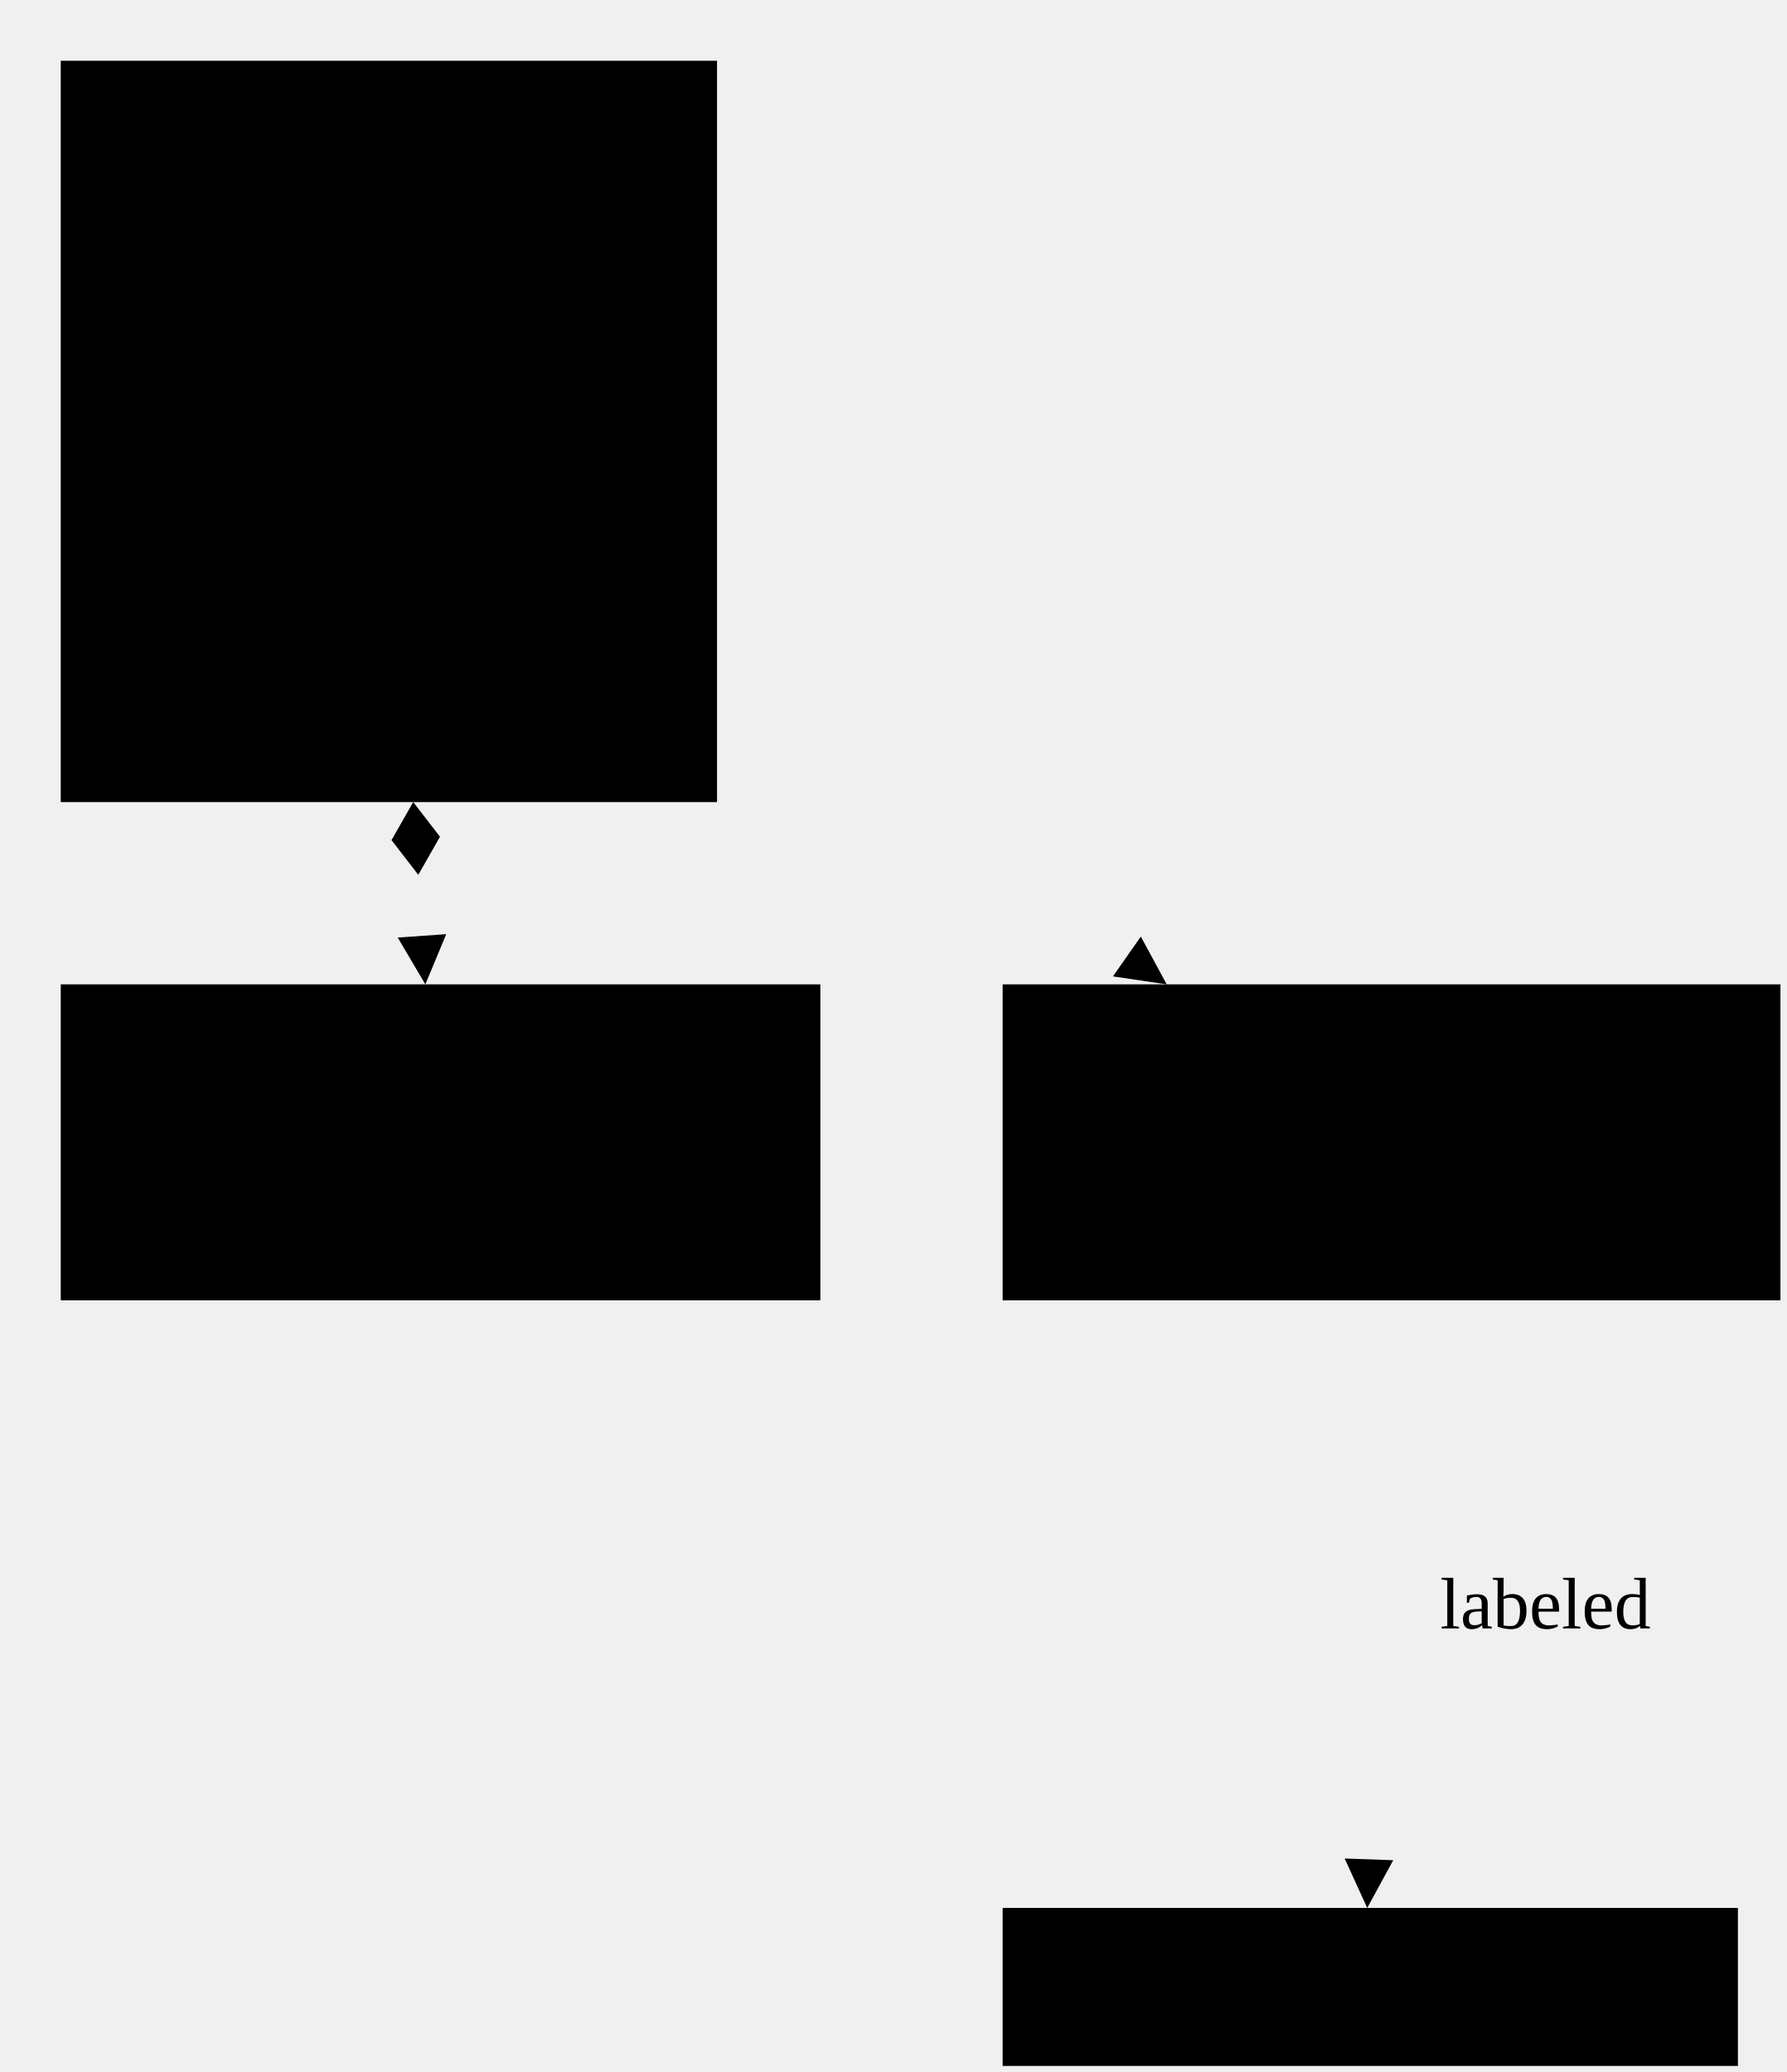
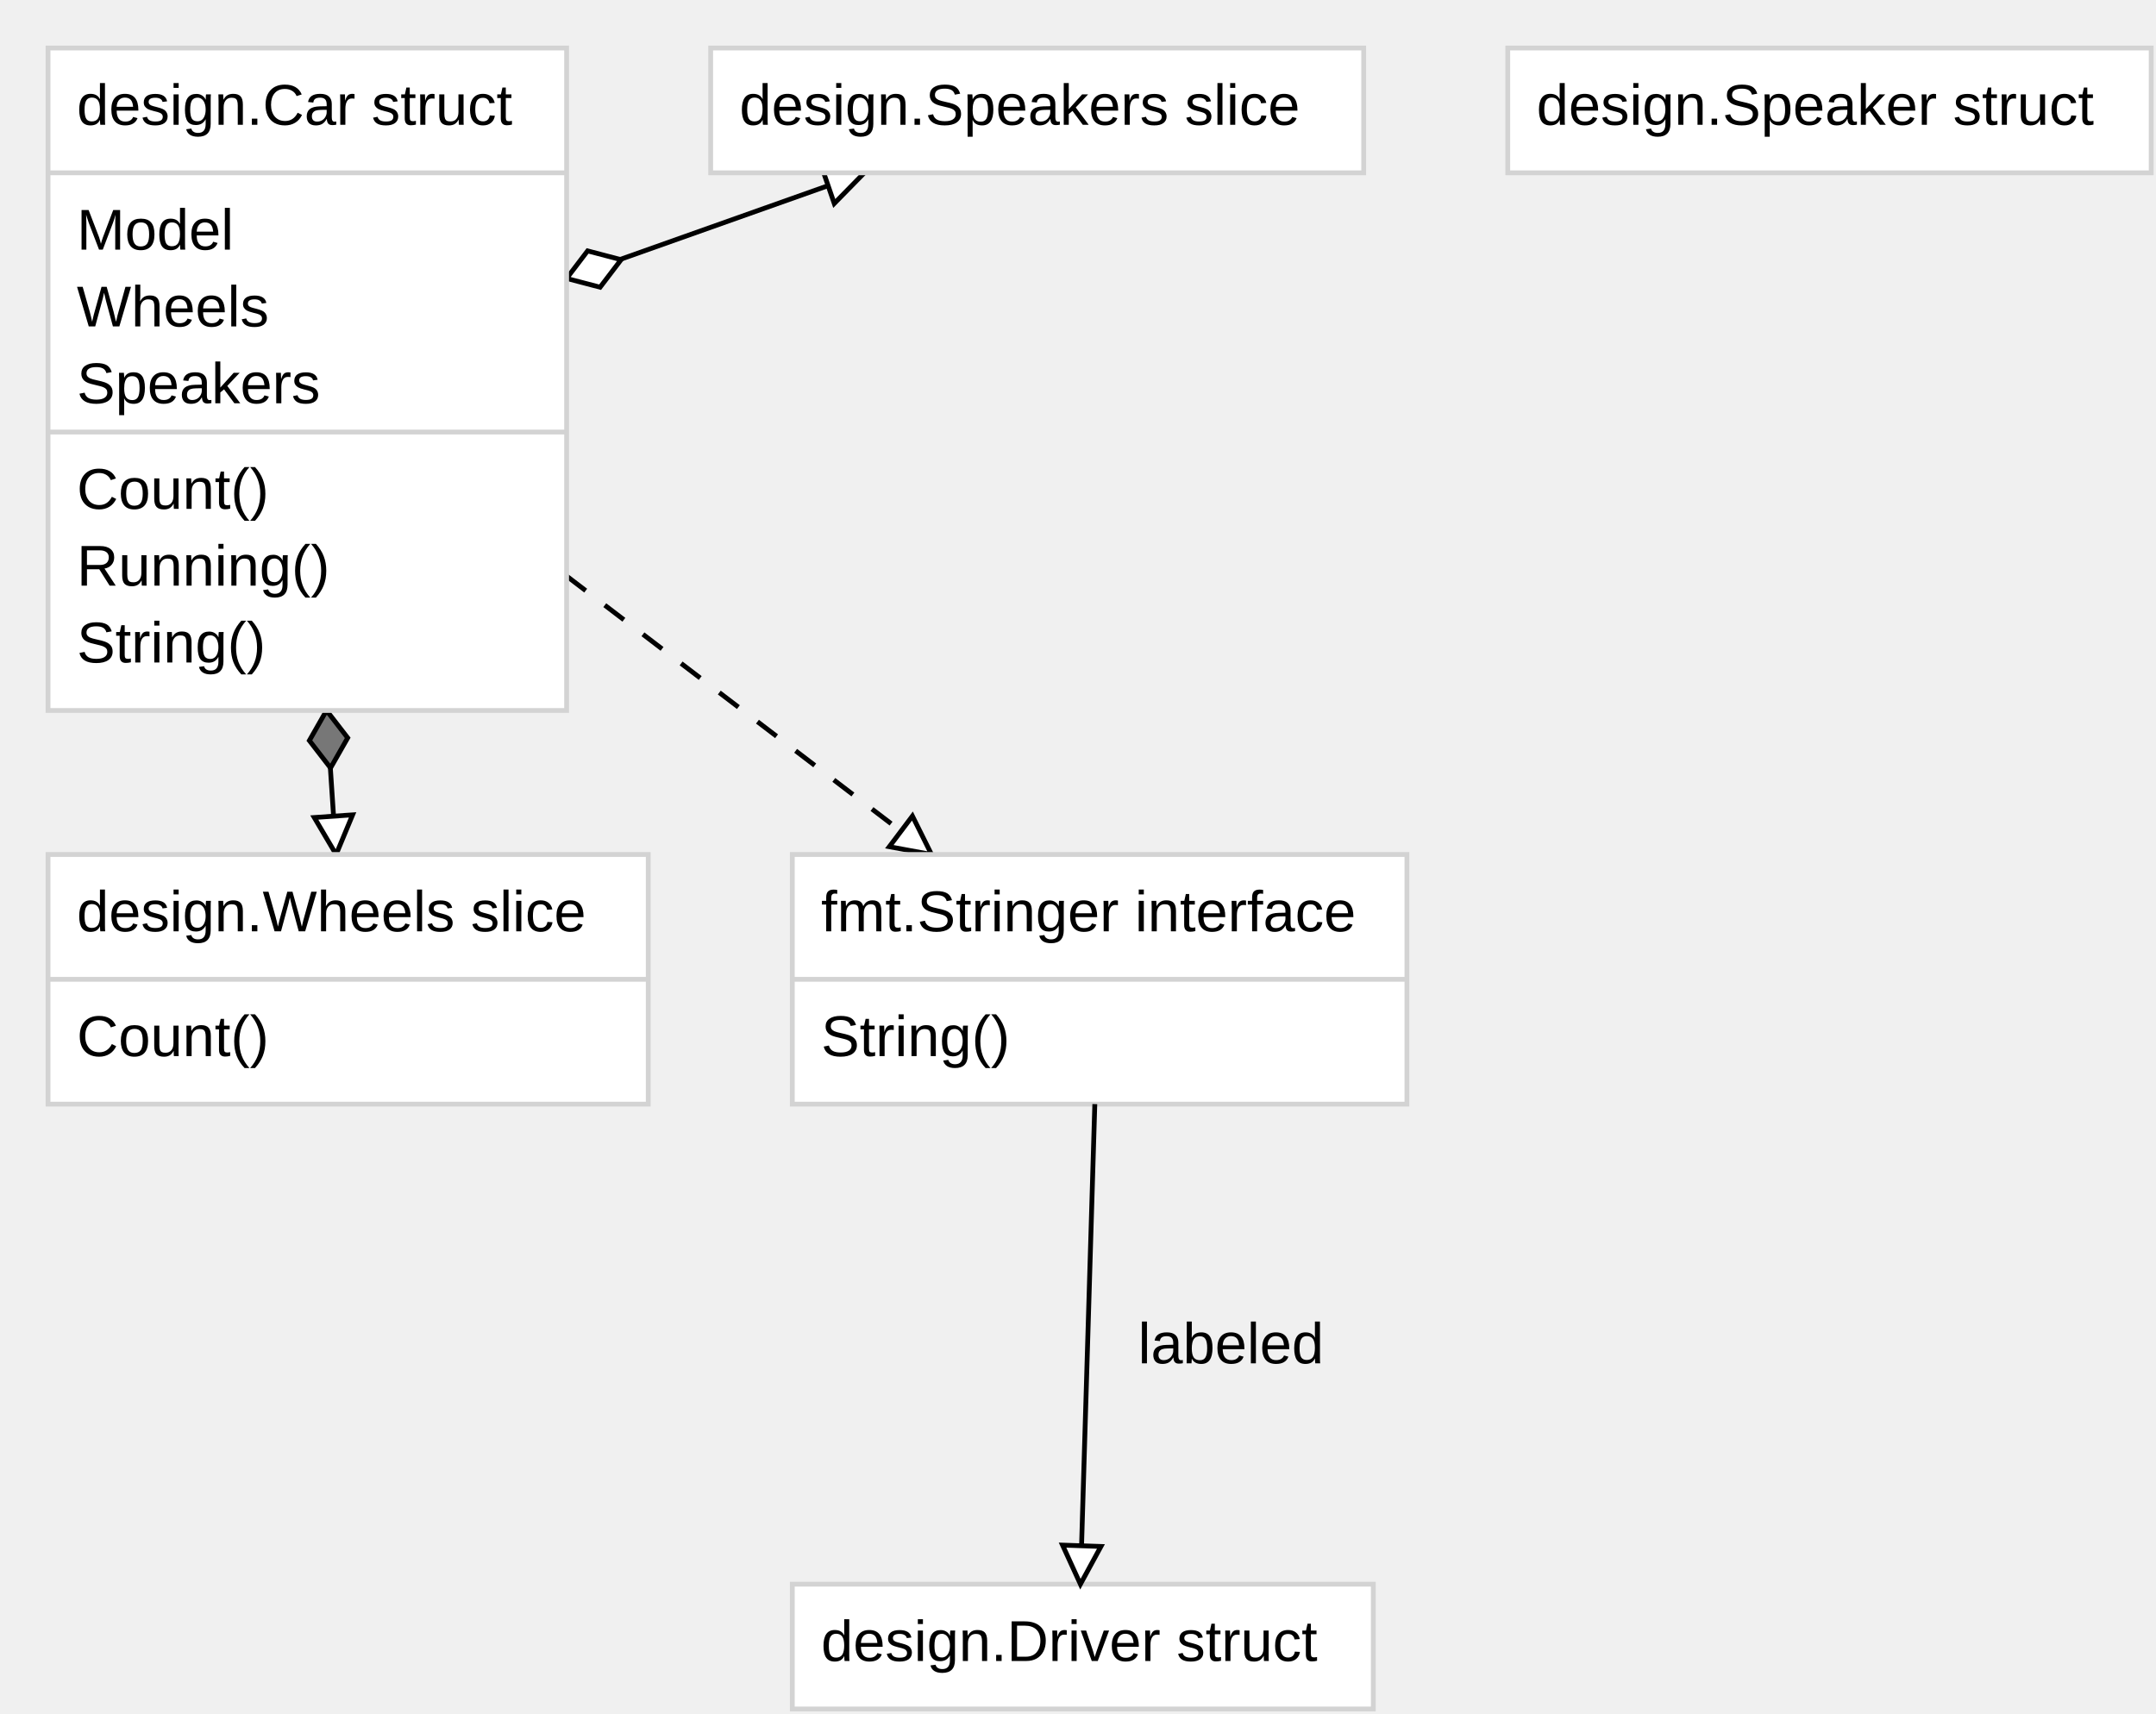
- <svg xmlns="http://www.w3.org/2000/svg" class="root" width="294" height="341">
-   <path class="compose-arrow" d="M68,132 L70,162" />
-   <g transform="rotate(86 68 132)">
-     <path class="compose-arrow-tail" d="M68,132 l 6,-4 6,4 -6,4 -6,-4" />
+ <svg xmlns="http://www.w3.org/2000/svg" font-family="Arial,Helvetica,sans-serif" width="449" height="357">
+   <path stroke="black" d="M118,58 L180,36" />
+   <g transform="rotate(-19 118 58)">
+     <path stroke="black" fill="#ffffff" d="M118,58 l 6,-4 6,4 -6,4 -6,-4" />
  </g>
-   <g transform="rotate(86 70 162)">
-     <path class="compose-arrow-head" d="M70,162 l-8,-4 l 0,8 Z" />
+   <g transform="rotate(-19 180 36)">
+     <path stroke="black" fill="#ffffff" d="M180,36 l-8,-4 l 0,8 Z" />
  </g>
-   <path class="implements-arrow" d="M118,109 L192,162" />
-   <g transform="rotate(35 192 162)">
-     <path class="implements-arrow-head" d="M192,162 l-8,-4 l 0,8 Z" />
+   <path stroke="black" d="M68,148 L70,178" />
+   <g transform="rotate(86 68 148)">
+     <path stroke="black" fill="#777777" d="M68,148 l 6,-4 6,4 -6,4 -6,-4" />
  </g>
-   <rect class="record" x="10" y="10" width="108" height="122" />
-   <line class="record-line" x1="10" y1="36" x2="118" y2="36" />
-   <text class="field" font-size="12px" x="16" y="52">Model</text>
-   <text class="field" font-size="12px" x="16" y="68">Wheels</text>
-   <line class="record-line" x1="10" y1="74" x2="118" y2="74" />
-   <text class="method" font-size="12px" x="16" y="90">Count()</text>
-   <text class="method" font-size="12px" x="16" y="106">Running()</text>
-   <text class="method" font-size="12px" x="16" y="122">String()</text>
-   <text class="record-title" font-size="12px" x="16" y="26">design.Car struct</text>
-   <rect class="record" x="10" y="162" width="125" height="52" />
-   <line class="record-line" x1="10" y1="188" x2="135" y2="188" />
-   <text class="method" font-size="12px" x="16" y="204">Count()</text>
-   <text class="record-title" font-size="12px" x="16" y="178">design.Wheels slice</text>
-   <rect class="record" x="165" y="162" width="128" height="52" />
-   <line class="record-line" x1="165" y1="188" x2="293" y2="188" />
-   <text class="method" font-size="12px" x="171" y="204">String()</text>
-   <text class="record-title" font-size="12px" x="171" y="178">fmt.Stringer interface</text>
-   <rect class="record" x="165" y="314" width="121" height="26" />
-   <text class="record-title" font-size="12px" x="171" y="330">design.Driver struct</text>
-   <path class="arrow" d="M228,214 L225,314" />
-   <g transform="rotate(92 225 314)">
-     <path class="arrow-head" d="M225,314 l-8,-4 l 0,8 Z" />
+   <g transform="rotate(86 70 178)">
+     <path stroke="black" fill="#ffffff" d="M70,178 l-8,-4 l 0,8 Z" />
  </g>
-   <text class="label" font-size="12px" x="237" y="268">labeled</text>
+   <path stroke="black" stroke-dasharray="5,5,5" d="M118,120 L194,178" />
+   <g transform="rotate(37 194 178)">
+     <path stroke="black" fill="#ffffff" d="M194,178 l-8,-4 l 0,8 Z" />
+   </g>
+   <rect stroke="#d3d3d3" fill="#ffffff" x="10" y="10" width="108" height="138" />
+   <line stroke="#d3d3d3" x1="10" y1="36" x2="118" y2="36" />
+   <text font-family="Arial,Helvetica,sans-serif" font-size="12px" x="16" y="52">Model</text>
+   <text font-family="Arial,Helvetica,sans-serif" font-size="12px" x="16" y="68">Wheels</text>
+   <text font-family="Arial,Helvetica,sans-serif" font-size="12px" x="16" y="84">Speakers</text>
+   <line stroke="#d3d3d3" x1="10" y1="90" x2="118" y2="90" />
+   <text font-family="Arial,Helvetica,sans-serif" font-size="12px" x="16" y="106">Count()</text>
+   <text font-family="Arial,Helvetica,sans-serif" font-size="12px" x="16" y="122">Running()</text>
+   <text font-family="Arial,Helvetica,sans-serif" font-size="12px" x="16" y="138">String()</text>
+   <text font-family="Arial,Helvetica,sans-serif" font-size="12px" x="16" y="26">design.Car struct</text>
+   <rect stroke="#d3d3d3" fill="#ffffff" x="10" y="178" width="125" height="52" />
+   <line stroke="#d3d3d3" x1="10" y1="204" x2="135" y2="204" />
+   <text font-family="Arial,Helvetica,sans-serif" font-size="12px" x="16" y="220">Count()</text>
+   <text font-family="Arial,Helvetica,sans-serif" font-size="12px" x="16" y="194">design.Wheels slice</text>
+   <rect stroke="#d3d3d3" fill="#ffffff" x="148" y="10" width="136" height="26" />
+   <text font-family="Arial,Helvetica,sans-serif" font-size="12px" x="154" y="26">design.Speakers slice</text>
+   <rect stroke="#d3d3d3" fill="#ffffff" x="314" y="10" width="134" height="26" />
+   <text font-family="Arial,Helvetica,sans-serif" font-size="12px" x="320" y="26">design.Speaker struct</text>
+   <rect stroke="#d3d3d3" fill="#ffffff" x="165" y="178" width="128" height="52" />
+   <line stroke="#d3d3d3" x1="165" y1="204" x2="293" y2="204" />
+   <text font-family="Arial,Helvetica,sans-serif" font-size="12px" x="171" y="220">String()</text>
+   <text font-family="Arial,Helvetica,sans-serif" font-size="12px" x="171" y="194">fmt.Stringer interface</text>
+   <rect stroke="#d3d3d3" fill="#ffffff" x="165" y="330" width="121" height="26" />
+   <text font-family="Arial,Helvetica,sans-serif" font-size="12px" x="171" y="346">design.Driver struct</text>
+   <path stroke="black" d="M228,230 L225,330" />
+   <g transform="rotate(92 225 330)">
+     <path stroke="black" fill="#ffffff" d="M225,330 l-8,-4 l 0,8 Z" />
+   </g>
+   <text font-family="Arial,Helvetica,sans-serif" font-size="12px" x="237" y="284">labeled</text>
</svg>
